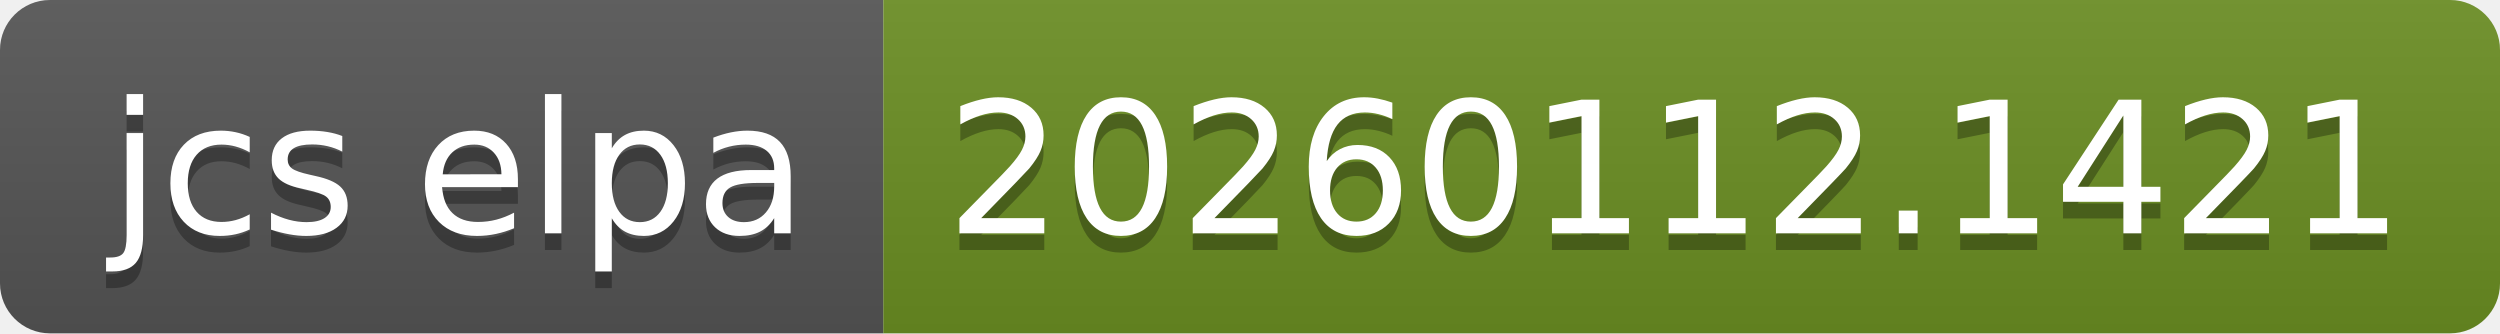
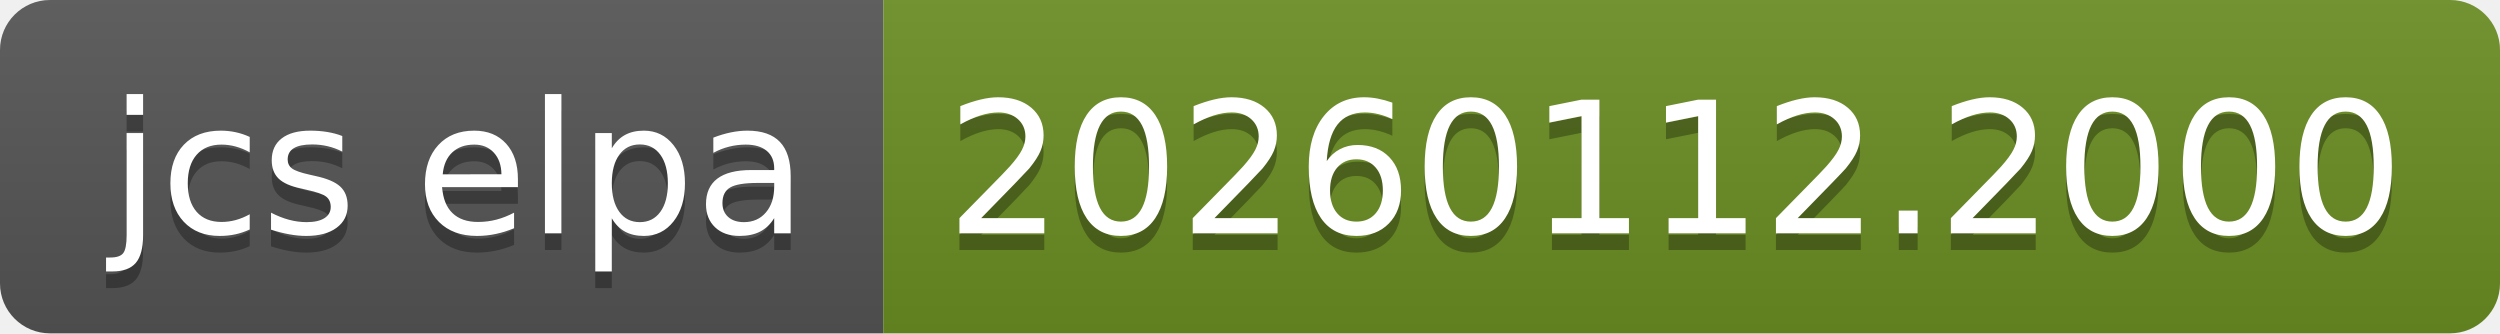
- <svg xmlns="http://www.w3.org/2000/svg" width="150" height="20" role="img" aria-label="jcs elpa: 20260112.1421">
+ <svg xmlns="http://www.w3.org/2000/svg" width="150" height="20" role="img" aria-label="jcs elpa: 20260112.2000">
  <linearGradient id="s" x2="0" y2="100%">
    <stop offset="0" stop-color="#bbb" stop-opacity=".1" />
    <stop offset="1" stop-opacity=".1" />
  </linearGradient>
  <clipPath id="r">
    <rect width="150" height="20" rx="3" fill="#fff" />
  </clipPath>
  <g clip-path="url(#r)">
    <rect width="53" height="20" fill="#555" />
    <rect x="53" width="97" height="20" fill="#6b8e23" />
    <rect width="150" height="20" fill="url(#s)" />
  </g>
  <g fill="#fff" text-anchor="middle" font-family="Verdana,Geneva,DejaVu Sans,sans-serif" text-rendering="geometricPrecision" font-size="110">
    <text aria-hidden="true" x="275" y="150" fill="#010101" fill-opacity=".3" transform="scale(.1)" textLength="430">jcs elpa</text>
    <text x="275" y="140" transform="scale(.1)" fill="#fff" textLength="430">jcs elpa</text>
-     <text aria-hidden="true" x="1005" y="150" fill="#010101" fill-opacity=".3" transform="scale(.1)" textLength="870">20260112.1421</text>
-     <text x="1005" y="140" transform="scale(.1)" fill="#fff" textLength="870">20260112.1421</text>
+     <text aria-hidden="true" x="1005" y="150" fill="#010101" fill-opacity=".3" transform="scale(.1)" textLength="870">20260112.2000</text>
+     <text x="1005" y="140" transform="scale(.1)" fill="#fff" textLength="870">20260112.2000</text>
  </g>
</svg>
